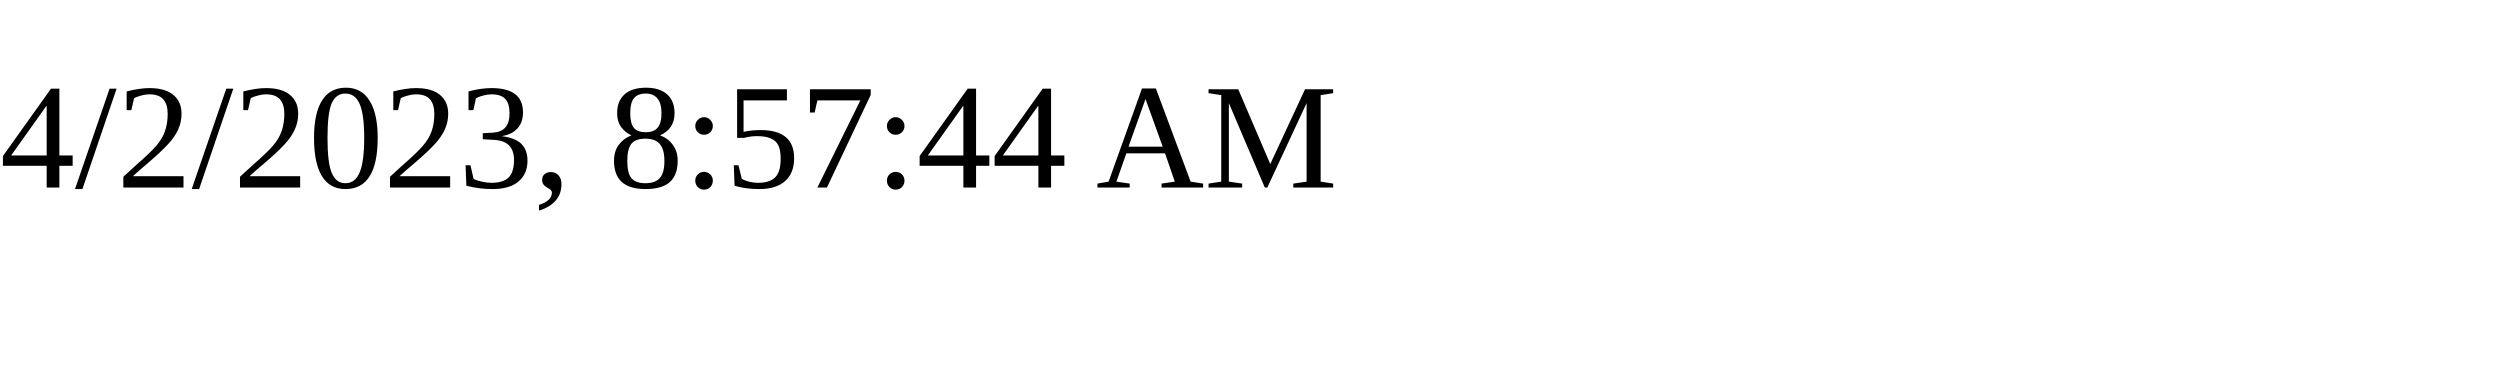
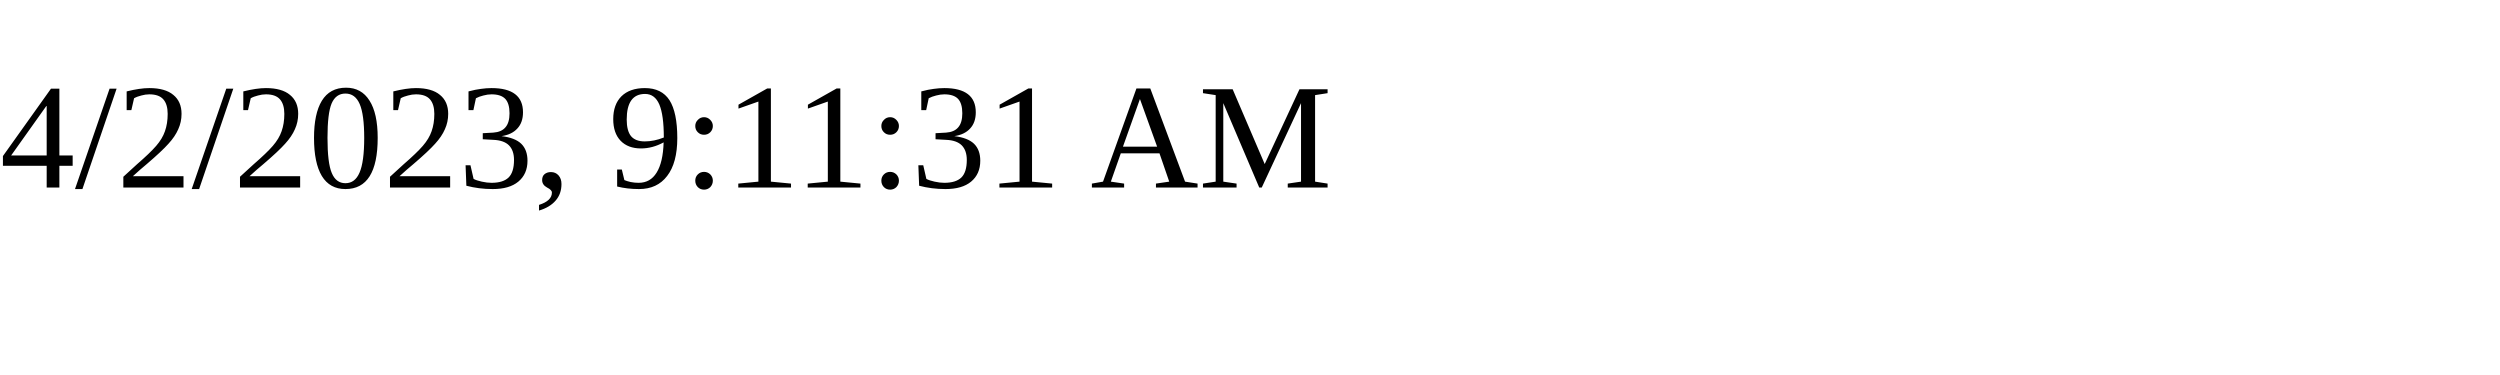
<svg xmlns="http://www.w3.org/2000/svg" height="30" width="200">
-   <text x="0" y="15">4/2/2023, 8:57:44 AM</text>
+   <text x="0" y="15">4/2/2023, 9:11:31 AM</text>
</svg>
